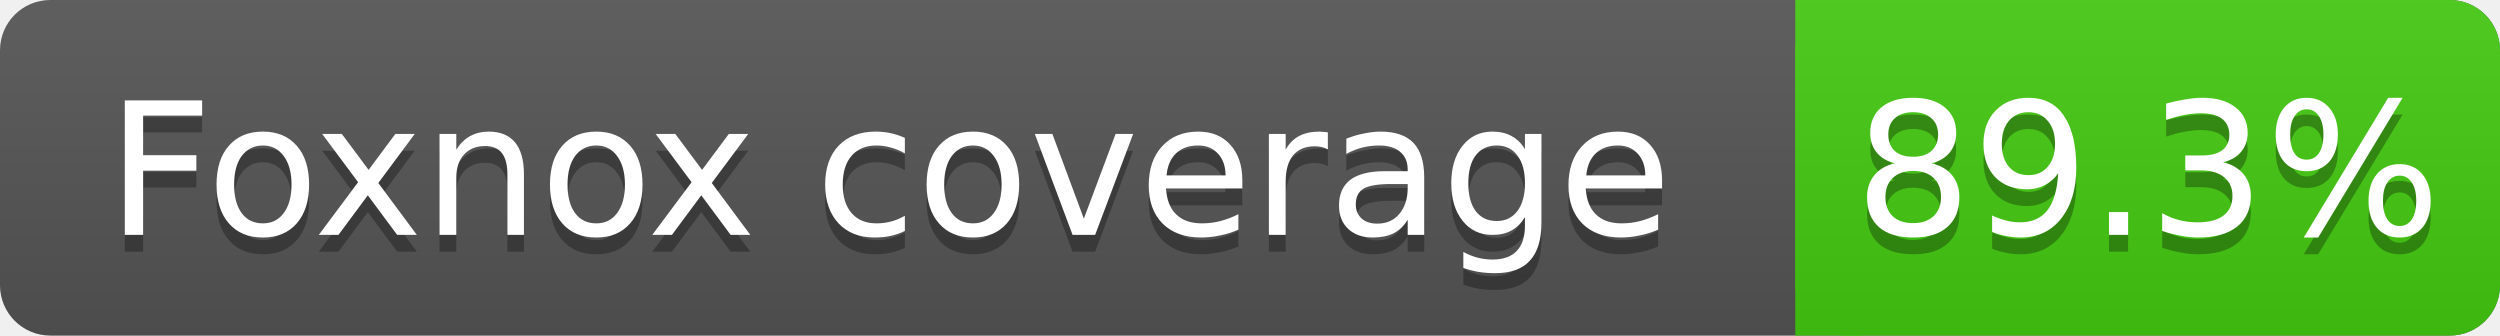
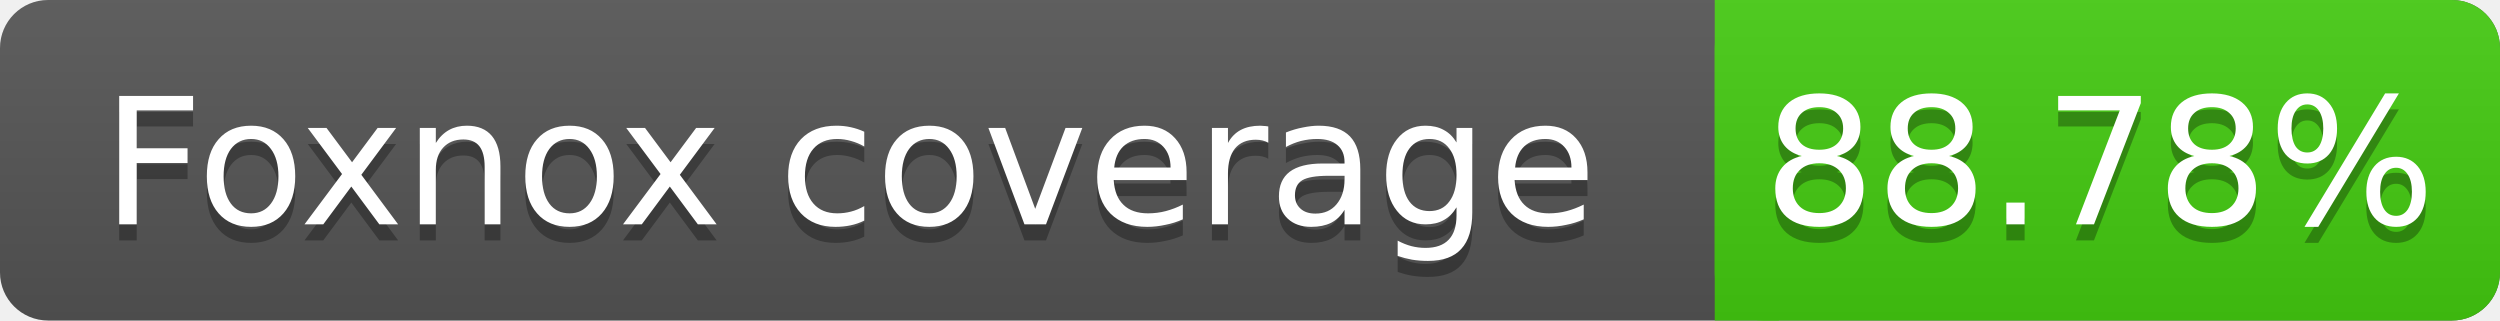
- <svg xmlns="http://www.w3.org/2000/svg" width="149" height="20">
+ <svg xmlns="http://www.w3.org/2000/svg" width="156" height="20">
  <linearGradient id="s" x2="0" y2="100%">
    <stop offset="0" stop-color="#bbb" stop-opacity=".1" />
    <stop offset="1" stop-opacity=".1" />
  </linearGradient>
-   <rect rx="3" width="149" height="20" fill="#555" />
-   <rect rx="3" x="107" width="42" height="20" fill="#4c1" />
+   <rect rx="3" width="156" height="20" fill="#555" />
+   <rect rx="3" x="107" width="49" height="20" fill="#4c1" />
  <rect x="107" width="4" height="20" fill="#4c1" />
-   <rect rx="3" width="149" height="20" fill="url(#s)" />
+   <rect rx="3" width="156" height="20" fill="url(#s)" />
  <g fill="#fff" text-anchor="middle" font-family="DejaVu Sans,Verdana,Geneva,sans-serif" font-size="11">
    <text x="53" y="15" fill="#010101" fill-opacity=".3">Foxnox coverage</text>
    <text x="53" y="14">Foxnox coverage</text>
-     <text x="128" y="15" fill="#010101" fill-opacity=".3">89.3%</text>
-     <text x="128" y="14">89.3%</text>
+     <text x="131" y="15" fill="#010101" fill-opacity=".3">88.78%</text>
+     <text x="131" y="14">88.78%</text>
  </g>
</svg>
